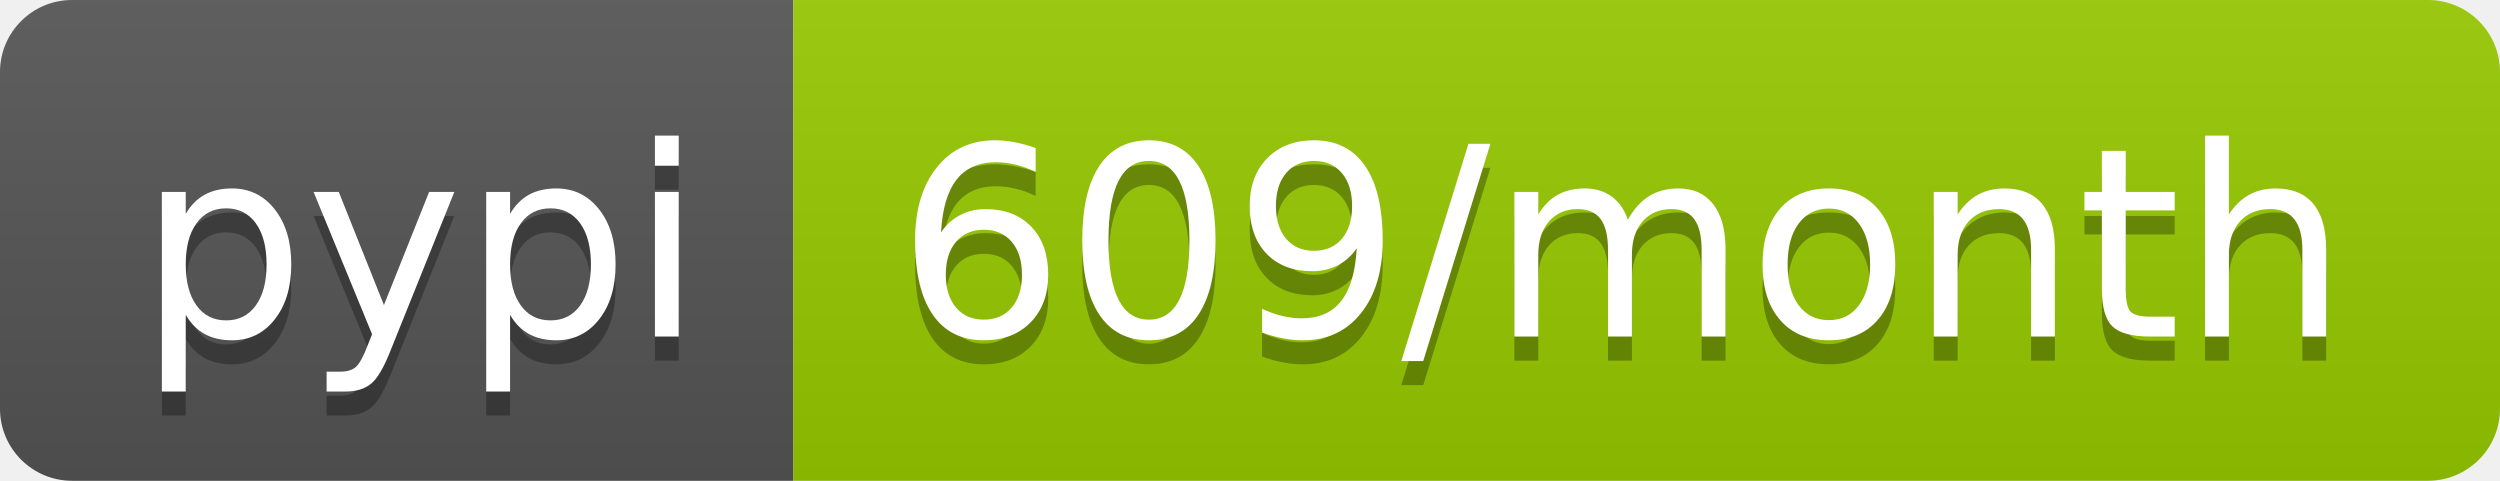
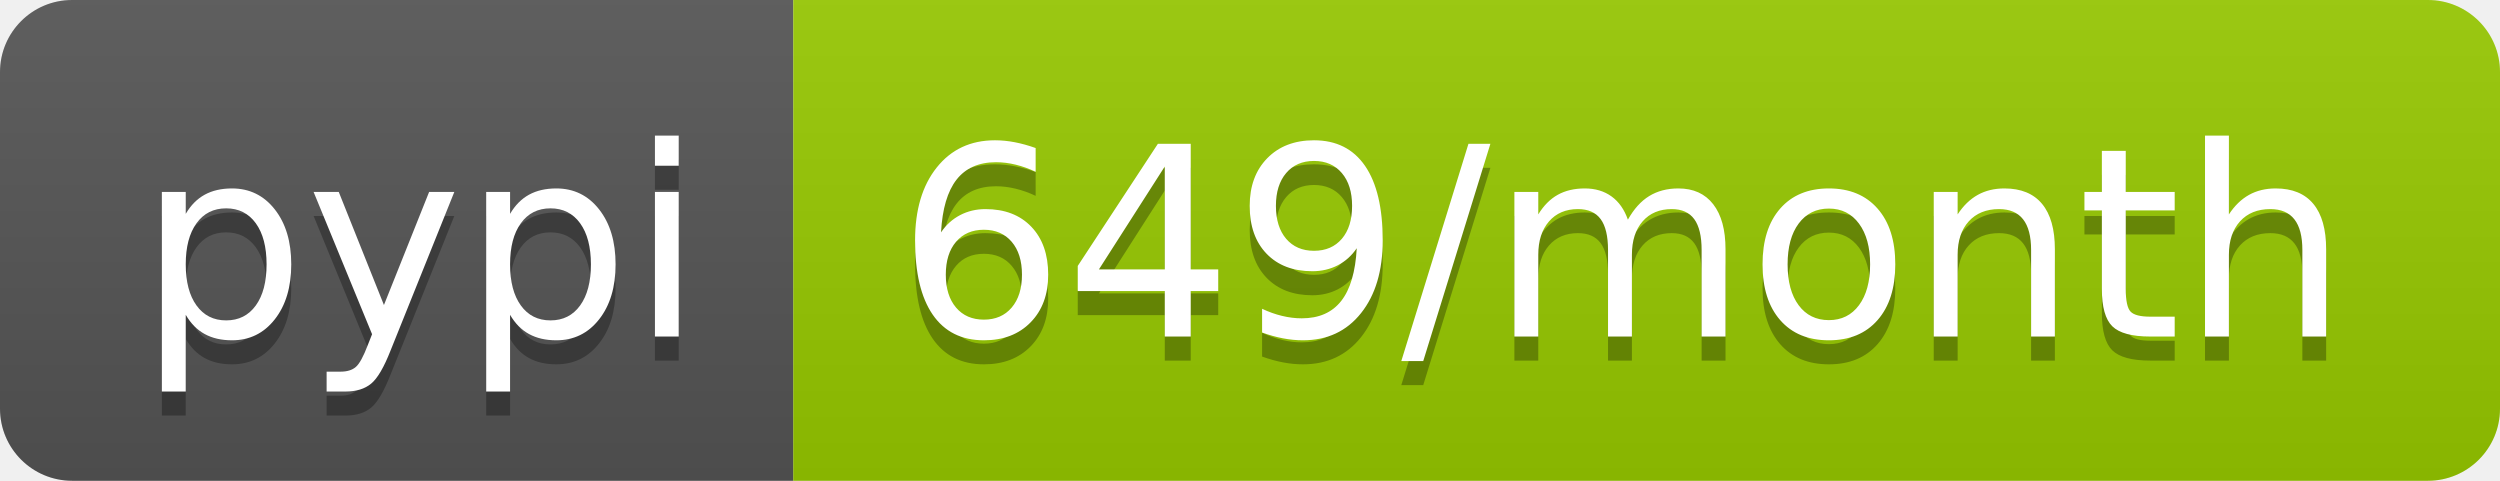
- <svg xmlns="http://www.w3.org/2000/svg" width="104" height="20" role="img" aria-label="pypi: 609/month">
+ <svg xmlns="http://www.w3.org/2000/svg" width="104" height="20" role="img" aria-label="pypi: 649/month">
  <linearGradient id="s" x2="0" y2="100%">
    <stop offset="0" stop-color="#bbb" stop-opacity=".1" />
    <stop offset="1" stop-opacity=".1" />
  </linearGradient>
  <clipPath id="r">
    <rect width="104" height="20" rx="3" fill="#fff" />
  </clipPath>
  <g clip-path="url(#r)">
    <rect width="33" height="20" fill="#555" />
    <rect x="33" width="71" height="20" fill="#97ca00" />
    <rect width="104" height="20" fill="url(#s)" />
  </g>
  <g fill="#fff" text-anchor="middle" font-family="Verdana,Geneva,DejaVu Sans,sans-serif" text-rendering="geometricPrecision" font-size="110">
    <text aria-hidden="true" x="175" y="150" fill="#010101" fill-opacity=".3" transform="scale(.1)" textLength="230">pypi</text>
    <text x="175" y="140" transform="scale(.1)" fill="#fff" textLength="230">pypi</text>
-     <text aria-hidden="true" x="675" y="150" fill="#010101" fill-opacity=".3" transform="scale(.1)" textLength="610">609/month</text>
-     <text x="675" y="140" transform="scale(.1)" fill="#fff" textLength="610">609/month</text>
+     <text aria-hidden="true" x="675" y="150" fill="#010101" fill-opacity=".3" transform="scale(.1)" textLength="610">649/month</text>
+     <text x="675" y="140" transform="scale(.1)" fill="#fff" textLength="610">649/month</text>
  </g>
</svg>
